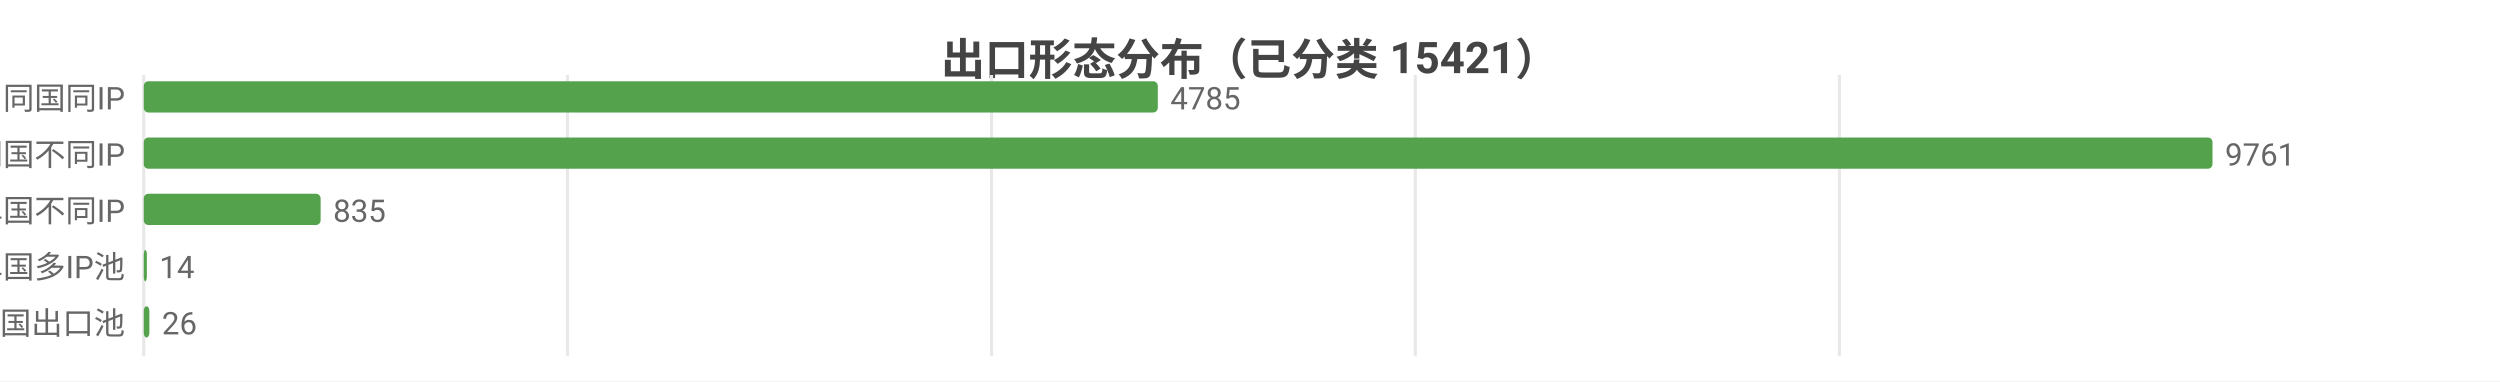
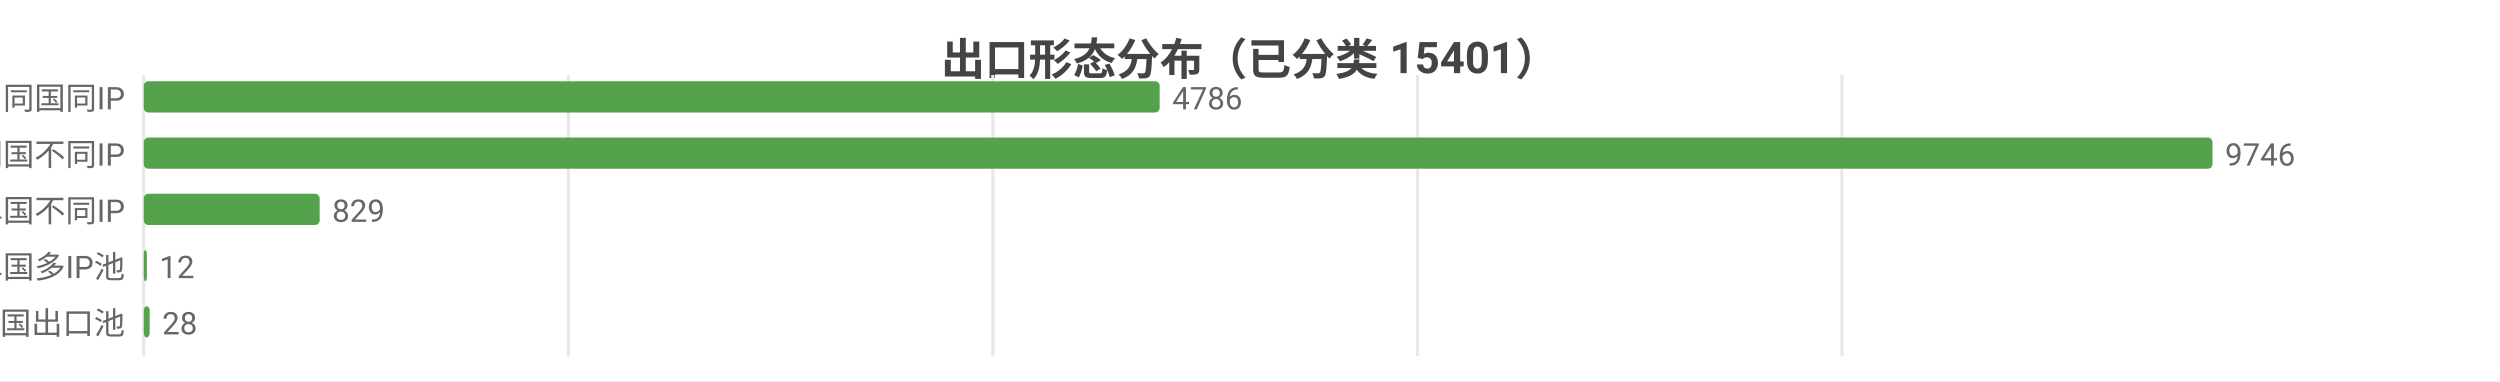
<svg xmlns="http://www.w3.org/2000/svg" width="800" height="122" viewBox="0 0 800 122">
  <rect width="800" height="122" fill="#ffffff" />
  <style>text{font-family:system-ui,-apple-system,'Segoe UI',Roboto,'PingFang SC','Microsoft YaHei','Noto Sans CJK SC',sans-serif}.g{stroke:#e8e8e8;stroke-width:1}.a{stroke:#999;stroke-width:1}.t{font-size:10px;fill:#666}.m{font-size:10px;text-anchor:middle;fill:#666}.e{font-size:10px;text-anchor:end;fill:#666}.l{font-size:11px;fill:#333}.tt{font-size:14px;font-weight:600;text-anchor:middle;fill:#444}.em{font-size:13px;text-anchor:middle;fill:#999}</style>
-   <text class="tt" x="400.0" y="24">出口形态分布（已分类 15421）</text>
+   <text class="tt" x="400.0" y="24">出口形态分布（已分类 15401）</text>
  <line class="g" x1="46" y1="24" x2="46" y2="114" />
-   <line class="g" x1="181.6" y1="24" x2="181.6" y2="114" />
-   <line class="g" x1="317.3" y1="24" x2="317.3" y2="114" />
-   <line class="g" x1="452.9" y1="24" x2="452.9" y2="114" />
-   <line class="g" x1="588.6" y1="24" x2="588.6" y2="114" />
+   <line class="g" x1="181.9" y1="24" x2="181.9" y2="114" />
+   <line class="g" x1="317.7" y1="24" x2="317.7" y2="114" />
+   <line class="g" x1="453.6" y1="24" x2="453.6" y2="114" />
+   <line class="g" x1="589.4" y1="24" x2="589.4" y2="114" />
  <text class="e" x="40" y="35">SS 同国同IP</text>
-   <rect x="46" y="26" width="324.5" height="10" fill="#54a24b" rx="1.5" />
-   <text class="t" x="374.5" y="35">4785</text>
+   <rect x="46" y="26" width="325.1" height="10" fill="#54a24b" rx="1.5" />
+   <text class="t" x="375.1" y="35">4786</text>
  <text class="e" x="40" y="53">SD 同国不同IP</text>
  <rect x="46" y="44" width="662" height="10" fill="#54a24b" rx="1.5" />
-   <text class="t" x="712" y="53">9761</text>
+   <text class="t" x="712" y="53">9746</text>
  <text class="e" x="40" y="71">CD 跨境单国不同IP</text>
-   <rect x="46" y="62" width="56.6" height="10" fill="#54a24b" rx="1.5" />
-   <text class="t" x="106.6" y="71">835</text>
+   <rect x="46" y="62" width="56.3" height="10" fill="#54a24b" rx="1.5" />
+   <text class="t" x="106.3" y="71">829</text>
  <text class="e" x="40" y="89">CP 跨境单国多IP池</text>
  <rect x="46" y="80" width="1" height="10" fill="#54a24b" rx="1.5" />
-   <text class="t" x="51" y="89">14</text>
+   <text class="t" x="51" y="89">12</text>
  <text class="e" x="40" y="107">CM 跨境多国出口池</text>
-   <rect x="46" y="98" width="1.8" height="10" fill="#54a24b" rx="1.5" />
-   <text class="t" x="51.8" y="107">26</text>
+   <rect x="46" y="98" width="1.9" height="10" fill="#54a24b" rx="1.5" />
+   <text class="t" x="51.9" y="107">28</text>
</svg>
